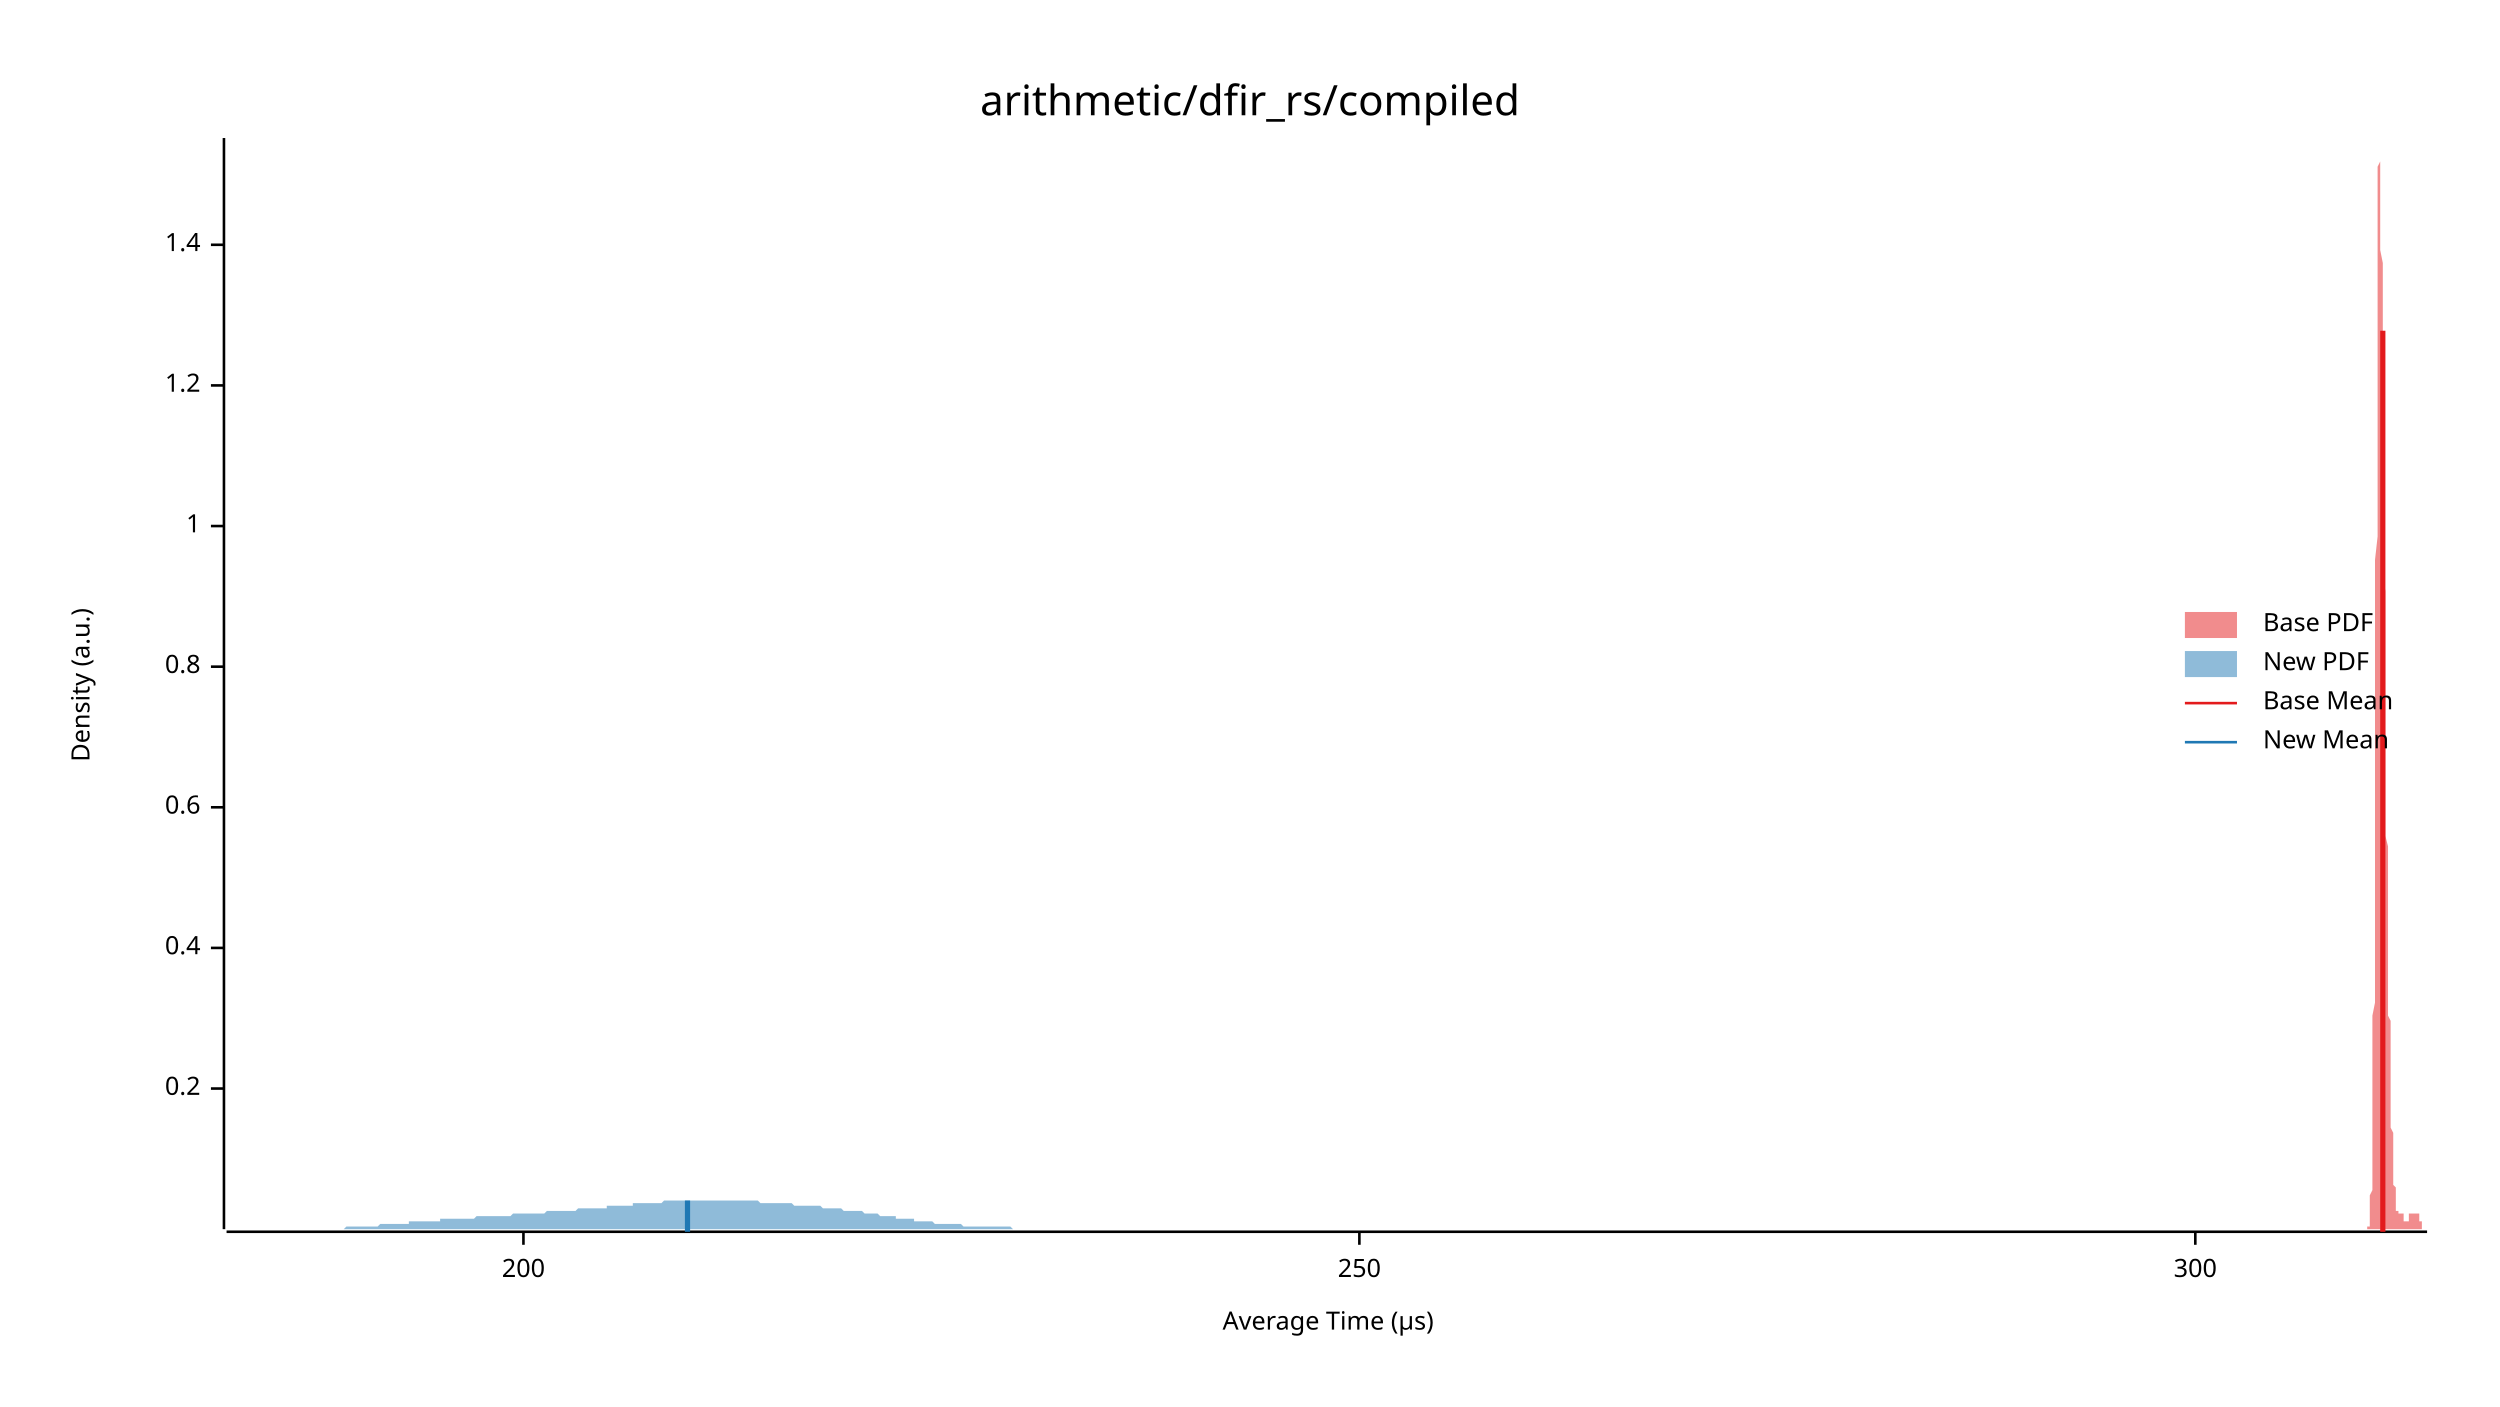
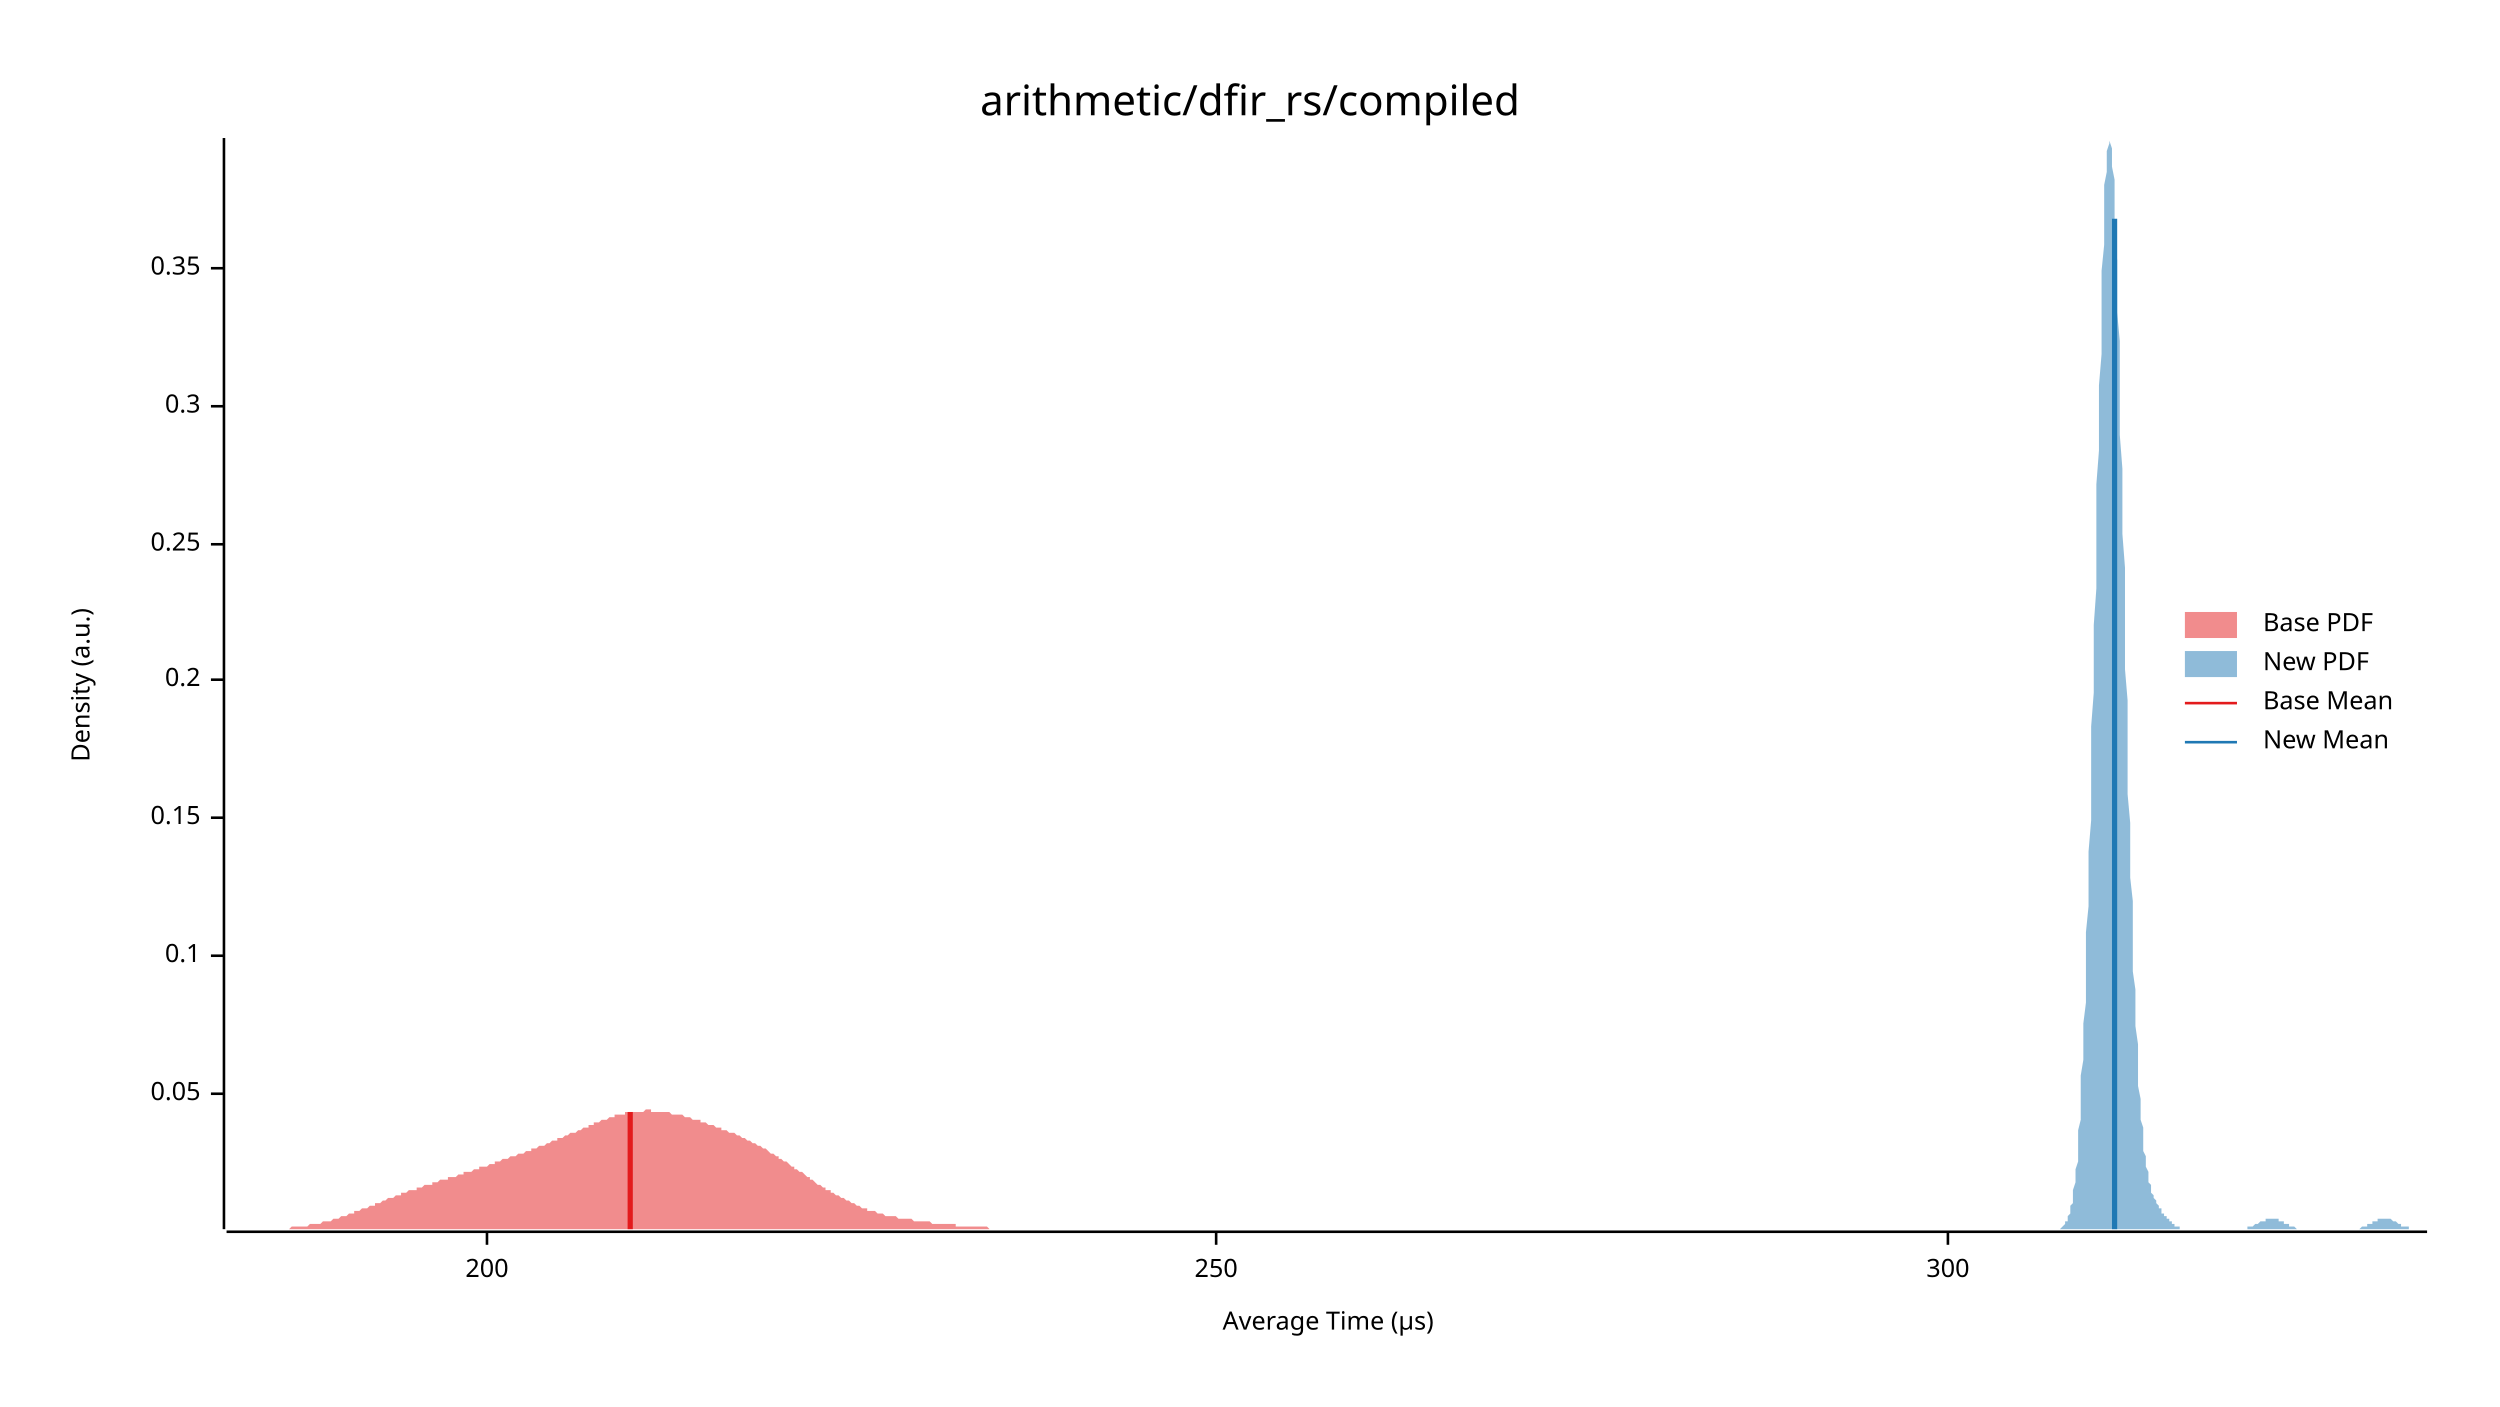
<svg xmlns="http://www.w3.org/2000/svg" width="960" height="540" viewBox="0 0 960 540">
  <text x="480" y="32" dy="0.76em" text-anchor="middle" font-family="sans-serif" font-size="16.129" opacity="1" fill="#000000">
arithmetic/dfir_rs/compiled
</text>
  <text x="27" y="263" dy="0.76em" text-anchor="middle" font-family="sans-serif" font-size="9.677" opacity="1" fill="#000000" transform="rotate(270, 27, 263)">
Density (a.u.)
</text>
  <text x="510" y="513" dy="-0.5ex" text-anchor="middle" font-family="sans-serif" font-size="9.677" opacity="1" fill="#000000">
Average Time (µs)
</text>
  <polyline fill="none" opacity="1" stroke="#000000" stroke-width="1" points="86,53 86,472 " />
-   <text x="77" y="418" dy="0.5ex" text-anchor="end" font-family="sans-serif" font-size="9.677" opacity="1" fill="#000000">
+   <text x="77" y="420" dy="0.5ex" text-anchor="end" font-family="sans-serif" font-size="9.677" opacity="1" fill="#000000">
+ 0.05
+ </text>
+   <polyline fill="none" opacity="1" stroke="#000000" stroke-width="1" points="81,420 86,420 " />
+   <text x="77" y="367" dy="0.5ex" text-anchor="end" font-family="sans-serif" font-size="9.677" opacity="1" fill="#000000">
+ 0.1
+ </text>
+   <polyline fill="none" opacity="1" stroke="#000000" stroke-width="1" points="81,367 86,367 " />
+   <text x="77" y="314" dy="0.5ex" text-anchor="end" font-family="sans-serif" font-size="9.677" opacity="1" fill="#000000">
+ 0.15
+ </text>
+   <polyline fill="none" opacity="1" stroke="#000000" stroke-width="1" points="81,314 86,314 " />
+   <text x="77" y="261" dy="0.5ex" text-anchor="end" font-family="sans-serif" font-size="9.677" opacity="1" fill="#000000">
0.2
</text>
-   <polyline fill="none" opacity="1" stroke="#000000" stroke-width="1" points="81,418 86,418 " />
-   <text x="77" y="364" dy="0.5ex" text-anchor="end" font-family="sans-serif" font-size="9.677" opacity="1" fill="#000000">
- 0.4
+   <polyline fill="none" opacity="1" stroke="#000000" stroke-width="1" points="81,261 86,261 " />
+   <text x="77" y="209" dy="0.5ex" text-anchor="end" font-family="sans-serif" font-size="9.677" opacity="1" fill="#000000">
+ 0.25
</text>
-   <polyline fill="none" opacity="1" stroke="#000000" stroke-width="1" points="81,364 86,364 " />
-   <text x="77" y="310" dy="0.5ex" text-anchor="end" font-family="sans-serif" font-size="9.677" opacity="1" fill="#000000">
- 0.6
+   <polyline fill="none" opacity="1" stroke="#000000" stroke-width="1" points="81,209 86,209 " />
+   <text x="77" y="156" dy="0.5ex" text-anchor="end" font-family="sans-serif" font-size="9.677" opacity="1" fill="#000000">
+ 0.3
</text>
-   <polyline fill="none" opacity="1" stroke="#000000" stroke-width="1" points="81,310 86,310 " />
-   <text x="77" y="256" dy="0.5ex" text-anchor="end" font-family="sans-serif" font-size="9.677" opacity="1" fill="#000000">
- 0.8
+   <polyline fill="none" opacity="1" stroke="#000000" stroke-width="1" points="81,156 86,156 " />
+   <text x="77" y="103" dy="0.5ex" text-anchor="end" font-family="sans-serif" font-size="9.677" opacity="1" fill="#000000">
+ 0.35
</text>
-   <polyline fill="none" opacity="1" stroke="#000000" stroke-width="1" points="81,256 86,256 " />
-   <text x="77" y="202" dy="0.5ex" text-anchor="end" font-family="sans-serif" font-size="9.677" opacity="1" fill="#000000">
- 1
- </text>
-   <polyline fill="none" opacity="1" stroke="#000000" stroke-width="1" points="81,202 86,202 " />
-   <text x="77" y="148" dy="0.5ex" text-anchor="end" font-family="sans-serif" font-size="9.677" opacity="1" fill="#000000">
- 1.2
- </text>
-   <polyline fill="none" opacity="1" stroke="#000000" stroke-width="1" points="81,148 86,148 " />
-   <text x="77" y="94" dy="0.5ex" text-anchor="end" font-family="sans-serif" font-size="9.677" opacity="1" fill="#000000">
- 1.4
- </text>
-   <polyline fill="none" opacity="1" stroke="#000000" stroke-width="1" points="81,94 86,94 " />
+   <polyline fill="none" opacity="1" stroke="#000000" stroke-width="1" points="81,103 86,103 " />
  <polyline fill="none" opacity="1" stroke="#000000" stroke-width="1" points="87,473 932,473 " />
-   <text x="201" y="483" dy="0.76em" text-anchor="middle" font-family="sans-serif" font-size="9.677" opacity="1" fill="#000000">
+   <text x="187" y="483" dy="0.76em" text-anchor="middle" font-family="sans-serif" font-size="9.677" opacity="1" fill="#000000">
200
</text>
-   <polyline fill="none" opacity="1" stroke="#000000" stroke-width="1" points="201,473 201,478 " />
-   <text x="522" y="483" dy="0.76em" text-anchor="middle" font-family="sans-serif" font-size="9.677" opacity="1" fill="#000000">
+   <polyline fill="none" opacity="1" stroke="#000000" stroke-width="1" points="187,473 187,478 " />
+   <text x="467" y="483" dy="0.76em" text-anchor="middle" font-family="sans-serif" font-size="9.677" opacity="1" fill="#000000">
250
</text>
-   <polyline fill="none" opacity="1" stroke="#000000" stroke-width="1" points="522,473 522,478 " />
-   <text x="843" y="483" dy="0.76em" text-anchor="middle" font-family="sans-serif" font-size="9.677" opacity="1" fill="#000000">
+   <polyline fill="none" opacity="1" stroke="#000000" stroke-width="1" points="467,473 467,478 " />
+   <text x="748" y="483" dy="0.76em" text-anchor="middle" font-family="sans-serif" font-size="9.677" opacity="1" fill="#000000">
300
</text>
-   <polyline fill="none" opacity="1" stroke="#000000" stroke-width="1" points="843,473 843,478 " />
-   <polygon opacity="0.5" fill="#E31A1C" points="909,472 909,472 909,472 909,472 909,472 909,472 909,472 909,472 909,471 910,471 910,471 910,471 910,471 910,470 910,470 910,470 910,469 910,469 910,469 910,468 910,468 910,467 910,466 910,466 910,465 910,464 910,463 910,462 910,461 910,460 910,459 911,457 911,456 911,454 911,452 911,450 911,448 911,446 911,444 911,441 911,438 911,435 911,432 911,429 911,426 911,422 911,418 911,414 911,410 911,405 911,400 911,395 911,390 912,385 912,379 912,373 912,367 912,360 912,354 912,347 912,340 912,332 912,325 912,317 912,309 912,301 912,293 912,285 912,276 912,268 912,259 912,250 912,241 912,232 912,224 912,215 913,206 913,197 913,188 913,179 913,171 913,162 913,154 913,146 913,138 913,131 913,123 913,116 913,109 913,103 913,97 913,91 913,86 913,80 913,76 913,72 913,68 913,64 914,62 914,59 914,57 914,56 914,54 914,54 914,53 914,54 914,54 914,55 914,57 914,59 914,61 914,64 914,67 914,70 914,74 914,77 914,82 914,86 914,91 914,96 915,101 915,106 915,112 915,117 915,123 915,129 915,135 915,140 915,146 915,152 915,158 915,164 915,170 915,176 915,182 915,188 915,194 915,199 915,205 915,211 915,216 915,221 916,227 916,232 916,237 916,242 916,247 916,251 916,256 916,261 916,265 916,270 916,274 916,278 916,283 916,287 916,291 916,295 916,299 916,302 916,306 916,310 916,314 916,317 916,321 917,325 917,328 917,332 917,335 917,338 917,342 917,345 917,348 917,352 917,355 917,358 917,361 917,364 917,367 917,370 917,373 917,376 917,379 917,382 917,384 917,387 917,390 918,392 918,395 918,397 918,400 918,402 918,404 918,407 918,409 918,411 918,413 918,415 918,417 918,419 918,421 918,422 918,424 918,426 918,428 918,429 918,431 918,432 918,433 919,435 919,436 919,437 919,439 919,440 919,441 919,442 919,443 919,444 919,445 919,446 919,447 919,448 919,449 919,450 919,451 919,451 919,452 919,453 919,453 919,454 919,455 919,455 920,456 920,457 920,457 920,458 920,458 920,459 920,459 920,460 920,460 920,461 920,461 920,461 920,462 920,462 920,463 920,463 920,463 920,464 920,464 920,464 920,464 920,465 921,465 921,465 921,465 921,465 921,466 921,466 921,466 921,466 921,466 921,466 921,466 921,466 921,466 921,466 921,466 921,466 921,466 921,466 921,466 921,466 921,466 921,466 922,466 922,466 922,466 922,466 922,466 922,466 922,466 922,466 922,466 922,466 922,466 922,465 922,465 922,465 922,465 922,465 922,465 922,466 922,466 922,466 922,466 922,466 922,466 923,466 923,466 923,466 923,466 923,466 923,466 923,467 923,467 923,467 923,467 923,467 923,467 923,467 923,468 923,468 923,468 923,468 923,468 923,468 923,468 923,469 923,469 924,469 924,469 924,469 924,469 924,469 924,469 924,469 924,469 924,469 924,469 924,470 924,470 924,470 924,469 924,469 924,469 924,469 924,469 924,469 924,469 924,469 924,469 925,469 925,469 925,469 925,469 925,468 925,468 925,468 925,468 925,468 925,468 925,467 925,467 925,467 925,467 925,467 925,467 925,467 925,466 925,466 925,466 925,466 925,466 925,466 926,466 926,466 926,466 926,466 926,466 926,466 926,465 926,465 926,465 926,465 926,465 926,465 926,465 926,466 926,466 926,466 926,466 926,466 926,466 926,466 926,466 926,466 927,466 927,466 927,466 927,466 927,466 927,466 927,466 927,466 927,466 927,466 927,466 927,467 927,467 927,467 927,467 927,467 927,467 927,466 927,466 927,466 927,466 927,466 928,466 928,466 928,466 928,466 928,466 928,466 928,466 928,466 928,466 928,466 928,466 928,466 928,466 928,466 928,466 928,465 928,465 928,465 928,465 928,465 928,465 928,466 928,466 929,466 929,466 929,466 929,466 929,466 929,466 929,466 929,466 929,466 929,467 929,467 929,467 929,467 929,467 929,467 929,467 929,468 929,468 929,468 929,468 929,468 929,469 930,469 930,469 930,469 930,469 930,469 930,470 930,470 930,470 930,470 930,470 930,470 930,470 930,471 930,471 930,471 930,471 930,471 930,471 930,471 930,471 930,471 930,472 931,472 931,472 931,472 931,472 931,472 931,472 931,472 931,472 931,472 931,472 931,472 931,472 931,472 931,472 931,472 931,472 931,472 931,472 931,472 931,472 931,472 931,472 932,472 932,472 909,472 " />
-   <polygon opacity="0.5" fill="#1F78B4" points="87,472 87,472 88,472 89,472 90,472 90,472 91,472 92,472 93,472 93,472 94,472 95,472 96,472 96,472 97,472 98,472 99,472 99,472 100,472 101,472 102,472 102,472 103,472 104,472 105,472 106,472 106,472 107,472 108,472 109,472 109,472 110,472 111,472 112,472 112,472 113,472 114,472 115,472 115,472 116,472 117,472 118,472 118,472 119,472 120,472 121,472 122,472 122,472 123,472 124,472 125,472 125,472 126,472 127,472 128,472 128,472 129,472 130,472 131,472 131,472 132,472 133,471 134,471 134,471 135,471 136,471 137,471 137,471 138,471 139,471 140,471 141,471 141,471 142,471 143,471 144,471 144,471 145,471 146,470 147,470 147,470 148,470 149,470 150,470 150,470 151,470 152,470 153,470 153,470 154,470 155,470 156,470 157,470 157,469 158,469 159,469 160,469 160,469 161,469 162,469 163,469 163,469 164,469 165,469 166,469 166,469 167,469 168,469 169,469 169,468 170,468 171,468 172,468 172,468 173,468 174,468 175,468 176,468 176,468 177,468 178,468 179,468 179,468 180,468 181,468 182,468 182,468 183,467 184,467 185,467 185,467 186,467 187,467 188,467 188,467 189,467 190,467 191,467 192,467 192,467 193,467 194,467 195,467 195,467 196,467 197,466 198,466 198,466 199,466 200,466 201,466 201,466 202,466 203,466 204,466 204,466 205,466 206,466 207,466 207,466 208,466 209,466 210,465 211,465 211,465 212,465 213,465 214,465 214,465 215,465 216,465 217,465 217,465 218,465 219,465 220,465 220,465 221,465 222,464 223,464 223,464 224,464 225,464 226,464 227,464 227,464 228,464 229,464 230,464 230,464 231,464 232,464 233,464 233,463 234,463 235,463 236,463 236,463 237,463 238,463 239,463 239,463 240,463 241,463 242,463 243,463 243,462 244,462 245,462 246,462 246,462 247,462 248,462 249,462 249,462 250,462 251,462 252,462 252,462 253,462 254,462 255,461 255,461 256,461 257,461 258,461 258,461 259,461 260,461 261,461 262,461 262,461 263,461 264,461 265,461 265,461 266,461 267,461 268,461 268,461 269,461 270,461 271,461 271,461 272,461 273,461 274,461 274,461 275,461 276,461 277,461 278,461 278,461 279,461 280,461 281,461 281,461 282,461 283,461 284,461 284,461 285,461 286,461 287,461 287,461 288,461 289,461 290,461 290,461 291,461 292,462 293,462 293,462 294,462 295,462 296,462 297,462 297,462 298,462 299,462 300,462 300,462 301,462 302,462 303,462 303,462 304,462 305,463 306,463 306,463 307,463 308,463 309,463 309,463 310,463 311,463 312,463 313,463 313,463 314,463 315,463 316,464 316,464 317,464 318,464 319,464 319,464 320,464 321,464 322,464 322,464 323,464 324,465 325,465 325,465 326,465 327,465 328,465 328,465 329,465 330,465 331,465 332,466 332,466 333,466 334,466 335,466 335,466 336,466 337,466 338,467 338,467 339,467 340,467 341,467 341,467 342,467 343,467 344,467 344,468 345,468 346,468 347,468 348,468 348,468 349,468 350,468 351,468 351,469 352,469 353,469 354,469 354,469 355,469 356,469 357,469 357,469 358,469 359,470 360,470 360,470 361,470 362,470 363,470 363,470 364,470 365,470 366,470 367,470 367,470 368,470 369,470 370,471 370,471 371,471 372,471 373,471 373,471 374,471 375,471 376,471 376,471 377,471 378,471 379,471 379,471 380,471 381,471 382,471 383,471 383,471 384,471 385,471 386,471 386,471 387,471 388,471 389,472 389,472 390,472 391,472 392,472 392,472 393,472 394,472 395,472 395,472 396,472 397,472 398,472 399,472 399,472 400,472 401,472 402,472 402,472 403,472 404,472 405,472 405,472 406,472 407,472 408,472 408,472 409,472 410,472 411,472 411,472 412,472 413,472 414,472 414,472 415,472 416,472 417,472 418,472 418,472 419,472 420,472 421,472 421,472 422,472 423,472 424,472 424,472 425,472 426,472 427,472 427,472 428,472 429,472 430,472 430,472 431,472 432,472 433,472 434,472 434,472 435,472 436,472 437,472 437,472 438,472 439,472 440,472 440,472 441,472 442,472 443,472 443,472 444,472 445,472 446,472 446,472 447,472 448,472 449,472 449,472 450,472 451,472 452,472 453,472 453,472 454,472 455,472 456,472 456,472 457,472 458,472 459,472 459,472 460,472 461,472 462,472 462,472 463,472 464,472 465,472 465,472 466,472 466,472 87,472 " />
-   <polyline fill="none" opacity="1" stroke="#E31A1C" stroke-width="2" points="915,473 915,127 " />
-   <polyline fill="none" opacity="1" stroke="#1F78B4" stroke-width="2" points="264,473 264,461 " />
+   <polyline fill="none" opacity="1" stroke="#000000" stroke-width="1" points="748,473 748,478 " />
+   <polygon opacity="0.5" fill="#E31A1C" points="87,472 87,472 88,472 88,472 89,472 90,472 90,472 91,472 92,472 92,472 93,472 94,472 94,472 95,472 96,472 96,472 97,472 98,472 98,472 99,472 100,472 100,472 101,472 102,472 102,472 103,472 104,472 104,472 105,472 106,472 106,472 107,472 108,472 108,472 109,472 110,472 110,472 111,472 112,471 112,471 113,471 114,471 114,471 115,471 116,471 116,471 117,471 118,471 118,471 119,470 120,470 120,470 121,470 122,470 122,470 123,470 124,469 124,469 125,469 126,469 126,469 127,469 128,468 128,468 129,468 130,468 130,468 131,467 132,467 132,467 133,467 134,466 134,466 135,466 136,466 136,465 137,465 138,465 138,465 139,464 140,464 140,464 141,464 142,463 142,463 143,463 144,463 144,462 145,462 146,462 146,462 147,461 148,461 148,461 149,460 150,460 150,460 151,460 152,459 152,459 153,459 154,459 154,458 155,458 156,458 156,458 157,457 158,457 158,457 159,457 160,457 160,456 161,456 162,456 162,456 163,455 164,455 164,455 165,455 166,455 166,454 167,454 168,454 168,454 169,453 170,453 170,453 171,453 172,453 172,452 173,452 174,452 174,452 175,452 176,451 176,451 177,451 178,451 178,450 179,450 180,450 180,450 181,450 182,449 182,449 183,449 184,449 184,448 185,448 186,448 186,448 187,448 188,447 188,447 189,447 190,447 190,446 191,446 192,446 192,446 193,445 194,445 194,445 195,445 196,444 196,444 197,444 198,444 198,444 199,443 200,443 200,443 201,443 202,442 202,442 203,442 204,442 204,441 205,441 206,441 206,441 207,440 208,440 208,440 209,440 210,439 210,439 211,439 212,438 212,438 213,438 214,438 214,437 215,437 216,437 216,437 217,436 218,436 218,436 219,435 220,435 220,435 221,435 222,434 222,434 223,434 224,433 224,433 225,433 226,433 226,432 227,432 228,432 228,431 229,431 230,431 230,431 231,430 232,430 232,430 233,430 234,429 234,429 235,429 236,429 236,428 237,428 238,428 238,428 239,428 240,428 240,427 241,427 242,427 242,427 243,427 244,427 244,427 245,427 246,427 246,427 247,427 248,426 248,426 249,426 250,426 250,427 251,427 252,427 252,427 253,427 254,427 254,427 255,427 255,427 256,427 257,427 257,427 258,428 259,428 259,428 260,428 261,428 261,428 262,428 263,429 263,429 264,429 265,429 265,429 266,430 267,430 267,430 268,430 269,430 269,431 270,431 271,431 271,431 272,432 273,432 273,432 274,432 275,433 275,433 276,433 277,433 277,434 278,434 279,434 279,434 280,435 281,435 281,435 282,435 283,436 283,436 284,436 285,437 285,437 286,437 287,438 287,438 288,438 289,439 289,439 290,439 291,440 291,440 292,440 293,441 293,441 294,441 295,442 295,442 296,443 297,443 297,443 298,444 299,444 299,445 300,445 301,446 301,446 302,446 303,447 303,447 304,448 305,448 305,449 306,449 307,450 307,450 308,450 309,451 309,451 310,452 311,452 311,453 312,453 313,454 313,454 314,455 315,455 315,455 316,456 317,456 317,457 318,457 319,457 319,458 320,458 321,459 321,459 322,459 323,460 323,460 324,460 325,461 325,461 326,461 327,462 327,462 328,462 329,463 329,463 330,463 331,464 331,464 332,464 333,464 333,465 334,465 335,465 335,465 336,465 337,466 337,466 338,466 339,466 339,466 340,467 341,467 341,467 342,467 343,467 343,467 344,467 345,468 345,468 346,468 347,468 347,468 348,468 349,468 349,468 350,468 351,469 351,469 352,469 353,469 353,469 354,469 355,469 355,469 356,469 357,469 357,469 358,470 359,470 359,470 360,470 361,470 361,470 362,470 363,470 363,470 364,470 365,470 365,470 366,470 367,470 367,471 368,471 369,471 369,471 370,471 371,471 371,471 372,471 373,471 373,471 374,471 375,471 375,471 376,471 377,471 377,471 378,471 379,471 379,471 380,472 381,472 381,472 382,472 383,472 383,472 384,472 385,472 385,472 386,472 387,472 387,472 388,472 389,472 389,472 390,472 391,472 391,472 392,472 393,472 393,472 394,472 395,472 395,472 396,472 397,472 397,472 398,472 399,472 399,472 400,472 401,472 401,472 402,472 403,472 403,472 404,472 405,472 405,472 406,472 407,472 407,472 408,472 409,472 409,472 410,472 411,472 411,472 412,472 413,472 413,472 414,472 415,472 415,472 416,472 417,472 417,472 418,472 419,472 419,472 87,472 " />
+   <polygon opacity="0.5" fill="#1F78B4" points="791,472 791,472 792,471 792,471 792,471 792,471 793,470 793,470 793,469 794,469 794,468 794,468 794,467 795,466 795,465 795,463 796,462 796,460 796,459 796,457 797,454 797,452 797,449 798,446 798,442 798,439 798,434 799,430 799,425 799,419 799,413 800,407 800,400 800,393 801,385 801,376 801,367 801,358 802,348 802,337 802,327 803,315 803,303 803,291 803,279 804,266 804,253 804,240 805,226 805,213 805,200 805,186 806,173 806,161 806,148 807,136 807,125 807,114 807,104 808,94 808,86 808,78 808,71 809,66 809,61 809,58 810,55 810,54 810,53 810,54 811,57 811,60 811,64 812,69 812,76 812,83 812,91 813,100 813,110 813,120 814,131 814,143 814,155 814,167 815,180 815,192 815,205 816,218 816,231 816,244 816,257 817,269 817,281 817,293 817,305 818,316 818,326 818,337 819,346 819,356 819,364 819,373 820,380 820,388 820,394 821,401 821,407 821,412 821,417 822,422 822,426 822,430 823,433 823,436 823,439 823,442 824,444 824,446 824,448 825,450 825,451 825,453 825,454 826,455 826,456 826,457 826,458 827,459 827,459 827,460 828,461 828,461 828,462 828,462 829,463 829,463 829,464 830,464 830,465 830,465 830,466 831,466 831,466 831,467 832,467 832,467 832,468 832,468 833,468 833,469 833,469 834,469 834,469 834,470 834,470 835,470 835,470 835,471 836,471 836,471 836,471 836,471 837,471 837,471 837,472 837,472 838,472 838,472 838,472 839,472 839,472 839,472 839,472 840,472 840,472 840,472 841,472 841,472 841,472 841,472 842,472 842,472 842,472 843,472 843,472 843,472 843,472 844,472 844,472 844,472 845,472 845,472 845,472 845,472 846,472 846,472 846,472 846,472 847,472 847,472 847,472 848,472 848,472 848,472 848,472 849,472 849,472 849,472 850,472 850,472 850,472 850,472 851,472 851,472 851,472 852,472 852,472 852,472 852,472 853,472 853,472 853,472 854,472 854,472 854,472 854,472 855,472 855,472 855,472 855,472 856,472 856,472 856,472 857,472 857,472 857,472 857,472 858,472 858,472 858,472 859,472 859,472 859,472 859,472 860,472 860,472 860,472 861,472 861,472 861,472 861,472 862,472 862,472 862,472 863,472 863,472 863,472 863,471 864,471 864,471 864,471 865,471 865,471 865,471 865,471 866,470 866,470 866,470 866,470 867,470 867,470 867,470 868,469 868,469 868,469 868,469 869,469 869,469 869,469 870,469 870,468 870,468 870,468 871,468 871,468 871,468 872,468 872,468 872,468 872,468 873,468 873,468 873,468 874,468 874,468 874,468 874,468 875,468 875,469 875,469 875,469 876,469 876,469 876,469 877,469 877,469 877,470 877,470 878,470 878,470 878,470 879,470 879,470 879,471 879,471 880,471 880,471 880,471 881,471 881,471 881,471 881,471 882,472 882,472 882,472 883,472 883,472 883,472 883,472 884,472 884,472 884,472 884,472 885,472 885,472 885,472 886,472 886,472 886,472 886,472 887,472 887,472 887,472 888,472 888,472 888,472 888,472 889,472 889,472 889,472 890,472 890,472 890,472 890,472 891,472 891,472 891,472 892,472 892,472 892,472 892,472 893,472 893,472 893,472 893,472 894,472 894,472 894,472 895,472 895,472 895,472 895,472 896,472 896,472 896,472 897,472 897,472 897,472 897,472 898,472 898,472 898,472 899,472 899,472 899,472 899,472 900,472 900,472 900,472 901,472 901,472 901,472 901,472 902,472 902,472 902,472 903,472 903,472 903,472 903,472 904,472 904,472 904,472 904,472 905,472 905,472 905,472 906,472 906,472 906,472 906,472 907,471 907,471 907,471 908,471 908,471 908,471 908,471 909,471 909,471 909,470 910,470 910,470 910,470 910,470 911,470 911,470 911,469 912,469 912,469 912,469 912,469 913,469 913,469 913,469 913,468 914,468 914,468 914,468 915,468 915,468 915,468 915,468 916,468 916,468 916,468 917,468 917,468 917,468 917,468 918,468 918,468 918,468 919,469 919,469 919,469 919,469 920,469 920,469 920,469 921,470 921,470 921,470 921,470 922,470 922,470 922,470 922,471 923,471 923,471 923,471 924,471 924,471 924,471 924,471 925,471 925,472 925,472 926,472 926,472 926,472 926,472 927,472 927,472 927,472 928,472 928,472 928,472 928,472 929,472 929,472 929,472 930,472 930,472 930,472 930,472 931,472 931,472 931,472 932,472 932,472 791,472 " />
+   <polyline fill="none" opacity="1" stroke="#E31A1C" stroke-width="2" points="242,472 242,427 " />
+   <polyline fill="none" opacity="1" stroke="#1F78B4" stroke-width="2" points="812,472 812,84 " />
  <text x="869" y="235" dy="0.76em" text-anchor="start" font-family="sans-serif" font-size="9.677" opacity="1" fill="#000000">
Base PDF
</text>
  <text x="869" y="250" dy="0.76em" text-anchor="start" font-family="sans-serif" font-size="9.677" opacity="1" fill="#000000">
New PDF
</text>
  <text x="869" y="265" dy="0.76em" text-anchor="start" font-family="sans-serif" font-size="9.677" opacity="1" fill="#000000">
Base Mean
</text>
  <text x="869" y="280" dy="0.76em" text-anchor="start" font-family="sans-serif" font-size="9.677" opacity="1" fill="#000000">
New Mean
</text>
  <rect x="839" y="235" width="20" height="10" opacity="0.5" fill="#E31A1C" stroke="none" />
  <rect x="839" y="250" width="20" height="10" opacity="0.5" fill="#1F78B4" stroke="none" />
  <polyline fill="none" opacity="1" stroke="#E31A1C" stroke-width="1" points="839,270 859,270 " />
  <polyline fill="none" opacity="1" stroke="#1F78B4" stroke-width="1" points="839,285 859,285 " />
</svg>
